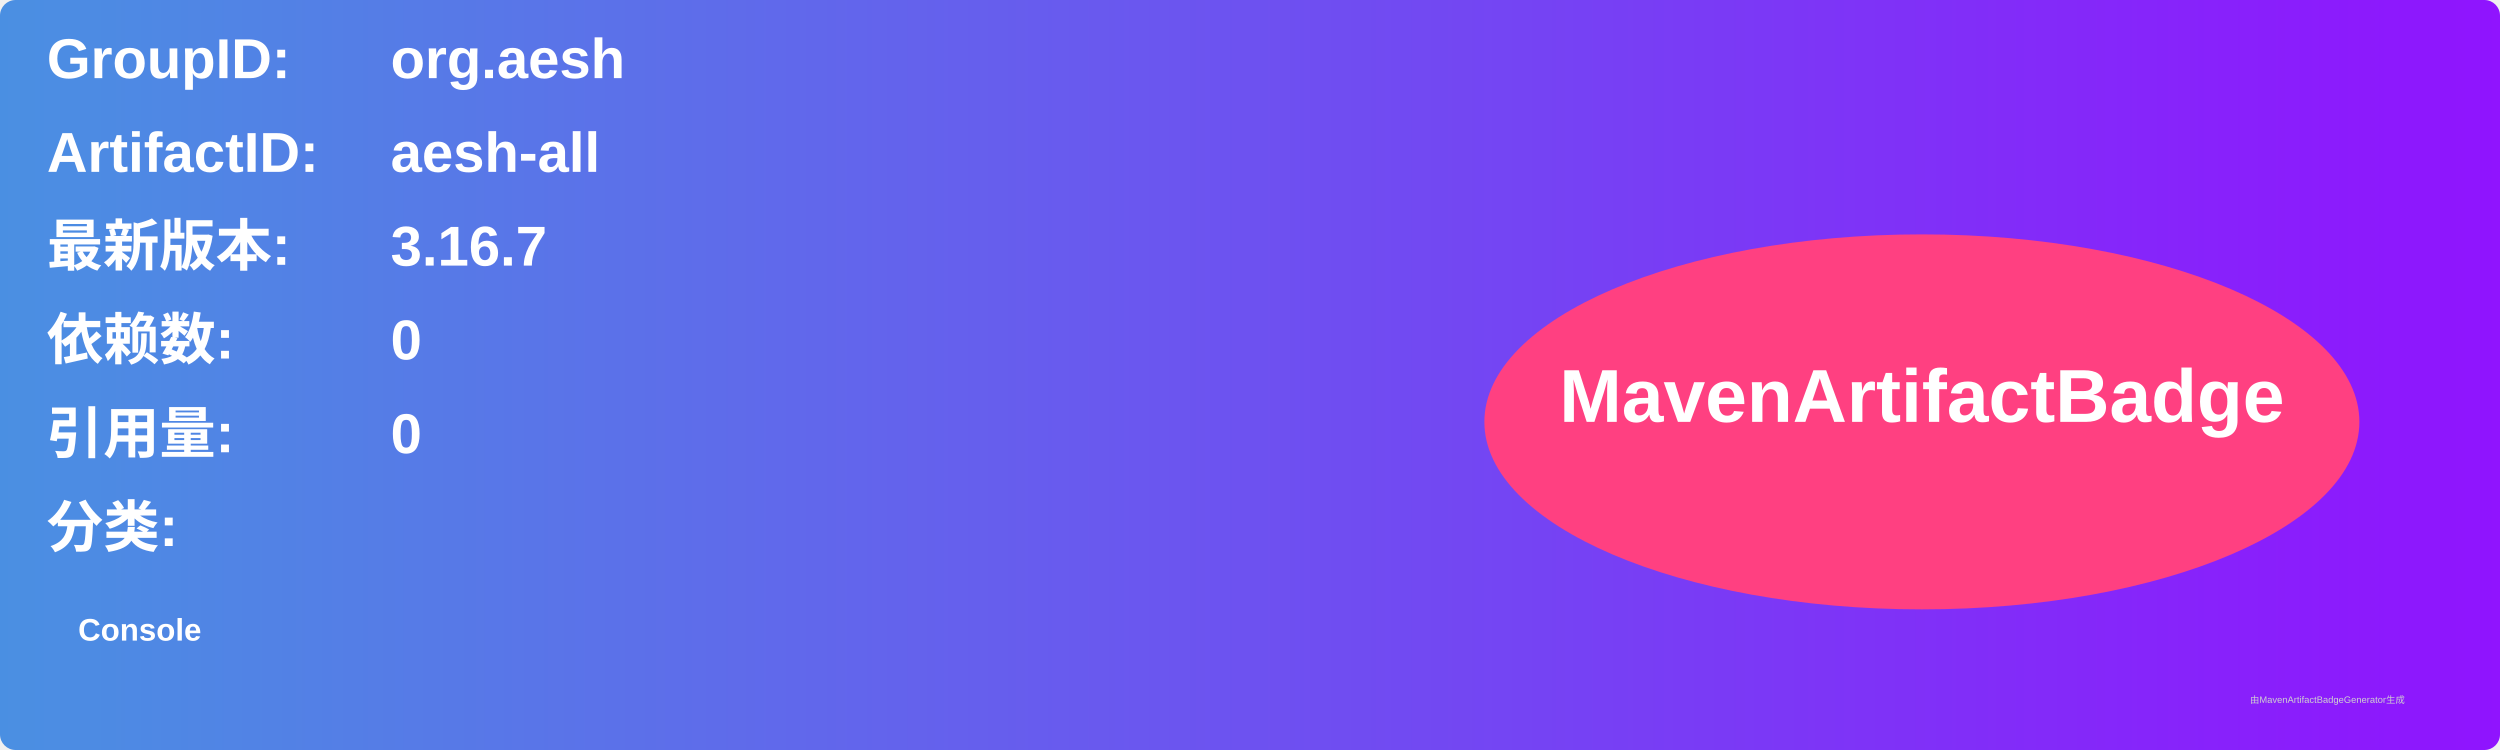
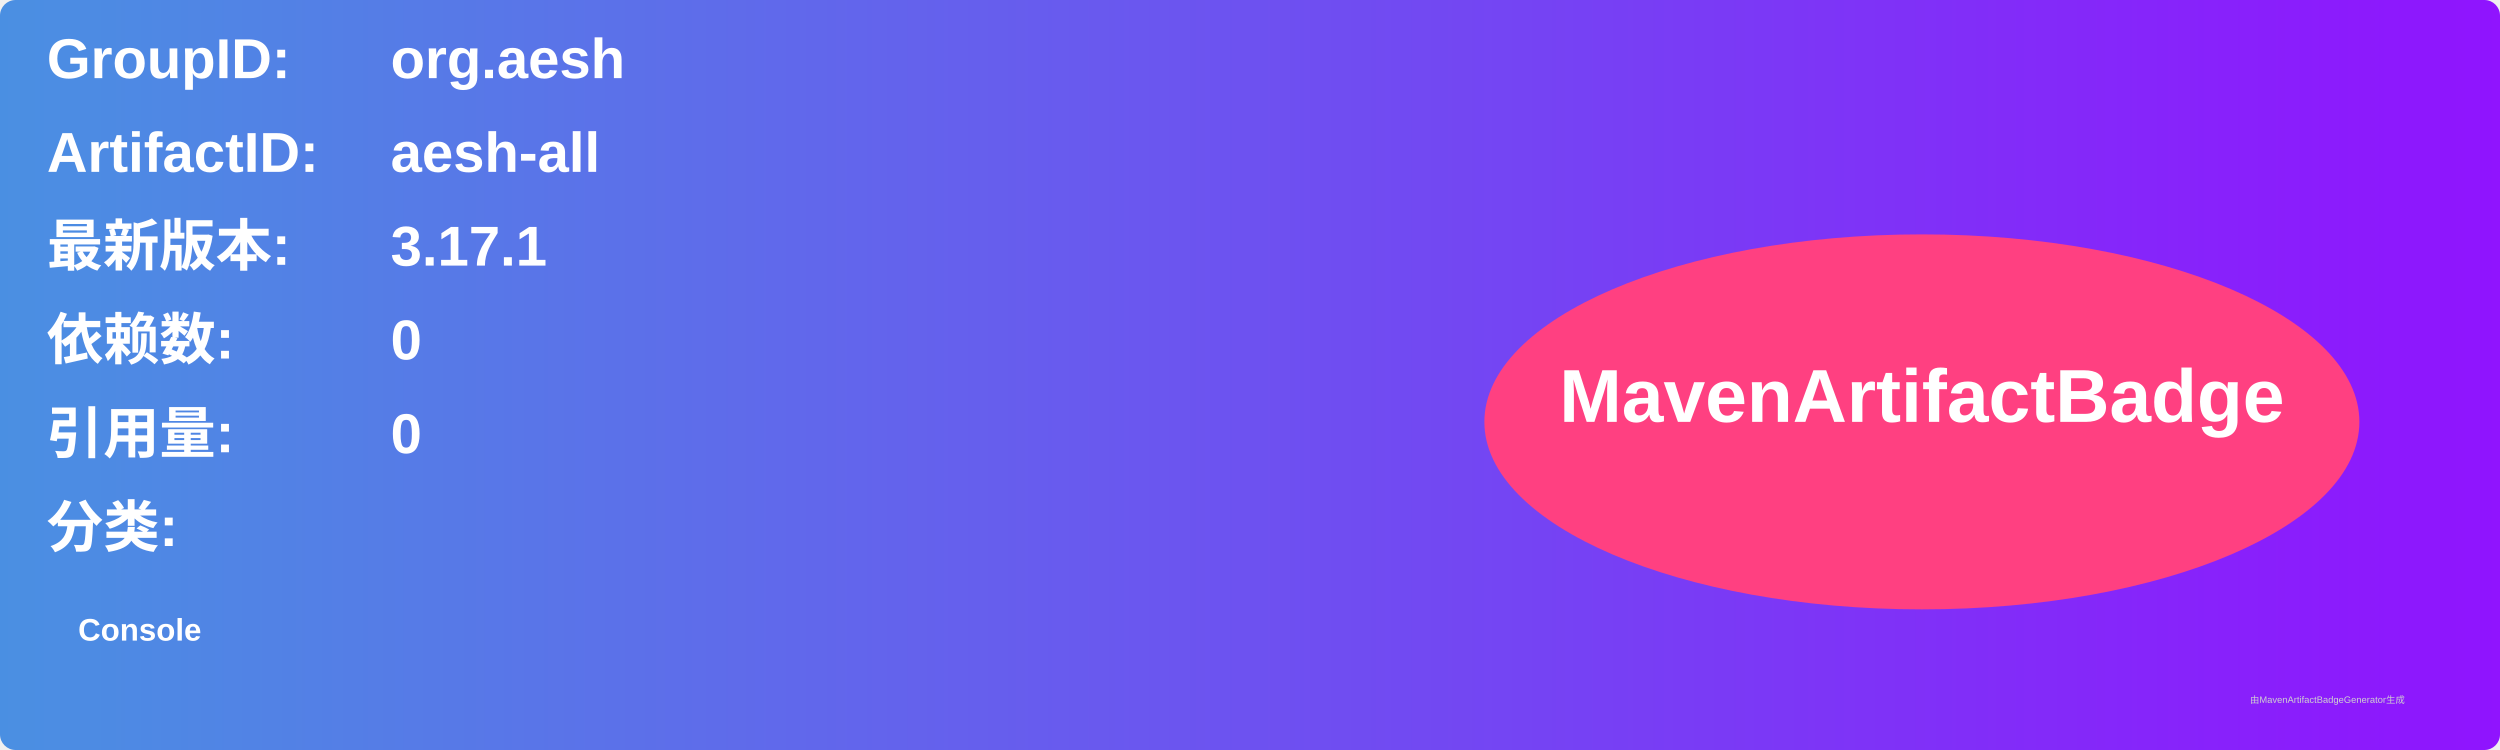
<svg xmlns="http://www.w3.org/2000/svg" width="800" height="240" viewBox="0 0 800 240">
  <linearGradient id="grad" x1="0%" y1="0%" x2="100%" y2="0%">
    <stop offset="0%" stop-color="#4a90e2" />
    <stop offset="100%" stop-color="#9013fe" />
  </linearGradient>
  <rect width="100%" height="100%" rx="5" ry="5" fill="url(#grad)" />
  <g transform="translate(15, 15)">
    <text x="0" y="10" font-family="Arial" font-size="18" fill="white" font-weight="bold" width="260">GroupID:</text>
    <text x="110" y="10" font-family="Arial" font-size="18" fill="white" font-weight="bold" width="460">org.aesh</text>
    <text x="0" y="40" font-family="Arial" font-size="18" fill="white" font-weight="bold" width="260">ArtifactID:</text>
    <text x="110" y="40" font-family="Arial" font-size="18" fill="white" font-weight="bold" width="460">aesh-all</text>
    <text x="0" y="70" font-family="Arial" font-size="18" fill="white" font-weight="bold">最新版本:</text>
    <text x="110" y="70" font-family="Arial" font-size="18" fill="white" font-weight="bold">
-       <tspan font-weight="bold">3.16.7</tspan>
+       <tspan font-weight="bold">3.17.1</tspan>
    </text>
    <text x="0" y="100" font-family="Arial" font-size="18" fill="white" font-weight="bold">依赖数: </text>
    <text x="110" y="100" font-family="Arial" font-size="18" fill="white">
      <tspan font-weight="bold">0</tspan>
    </text>
    <text x="0" y="130" font-family="Arial" font-size="18" fill="white" font-weight="bold">引用量: </text>
    <text x="110" y="130" font-family="Arial" font-size="18" fill="white">
      <tspan font-weight="bold">0</tspan>
    </text>
    <text x="0" y="160" font-family="Arial" font-size="18" fill="white" font-weight="bold">分类:</text>
    <text x="10" y="190" font-family="Arial" font-size="10" fill="white">
      <tspan font-weight="bold">Console</tspan>
    </text>
    <ellipse cx="600" cy="120" rx="140" ry="60" fill="#ff4081" />
    <text x="600" y="120" text-anchor="middle" font-family="Arial" font-size="24" fill="white" font-weight="bold">MavenArtifactBadge</text>
  </g>
  <text x="720" y="225" font-family="Arial" font-size="3" fill="#d0d0d0">由MavenArtifactBadgeGenerator生成</text>
</svg>
